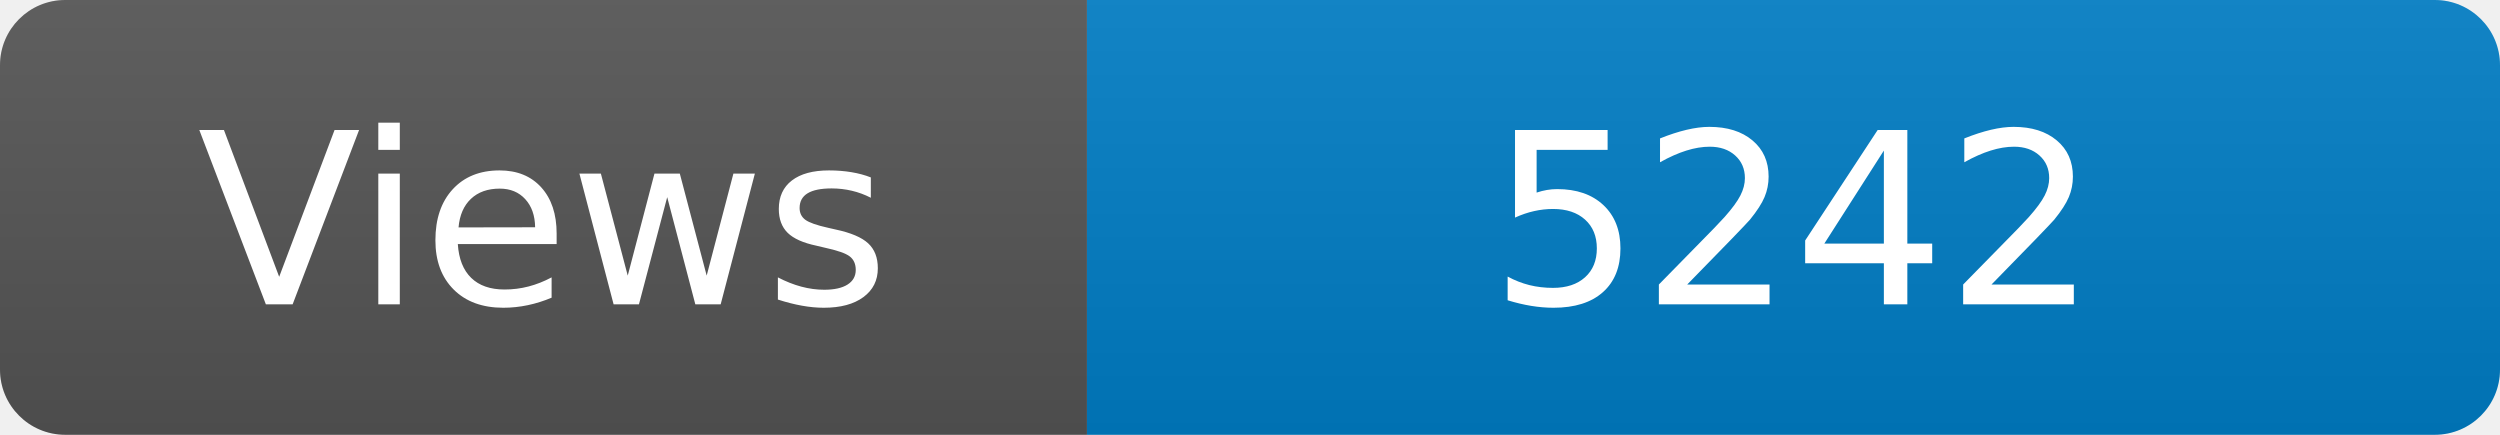
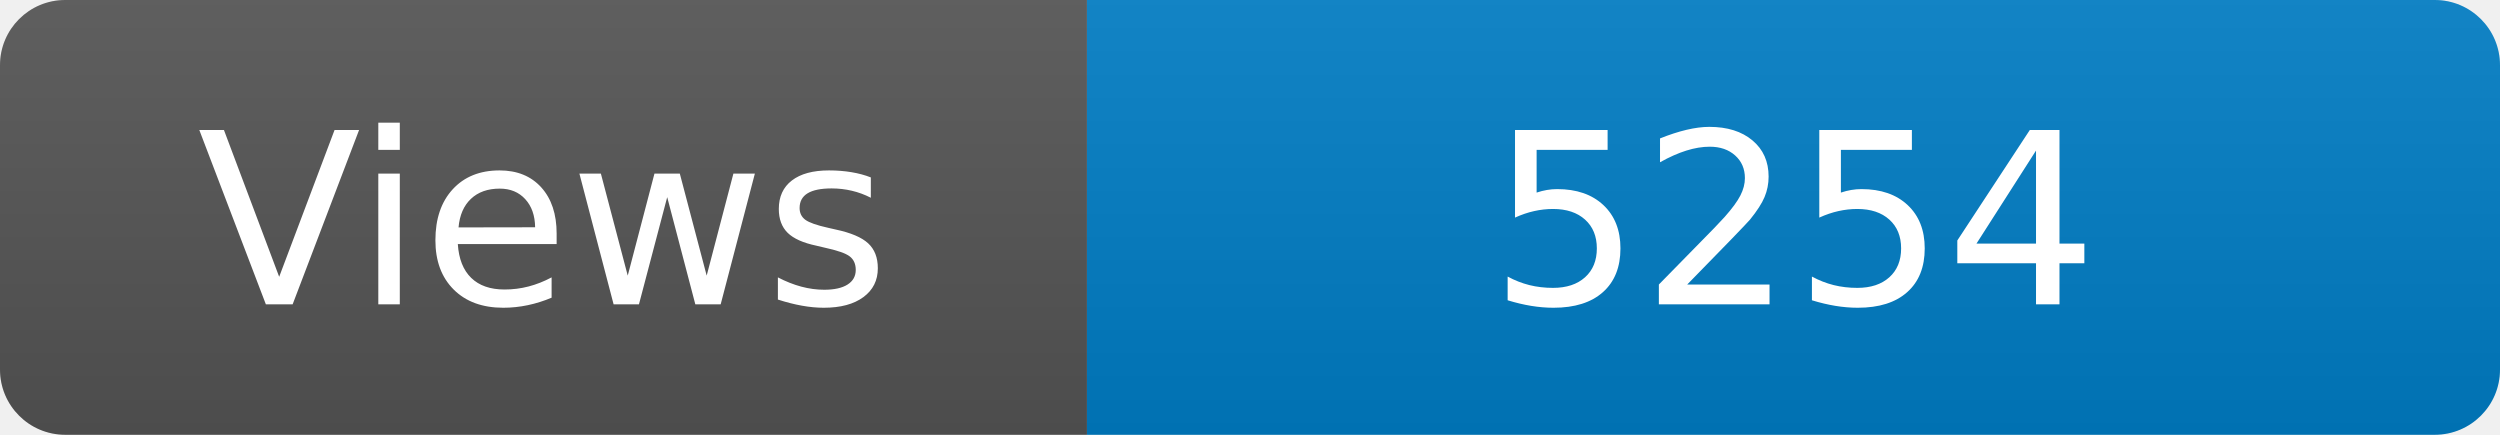
<svg xmlns="http://www.w3.org/2000/svg" width="115" height="20" role="img" aria-label="Maintained?: yes">
  <linearGradient id="s" x2="0" y2="100%">
    <stop offset="0" stop-color="#bbb" stop-opacity=".1" />
    <stop offset="1" stop-opacity=".1" />
  </linearGradient>
  <clipPath id="r">
    <rect width="115" height="20" rx="3" fill="#fff" />
  </clipPath>
  <g clip-path="url(#r)">
    <rect width="50" height="20" fill="#555" />
    <rect x="50" width="160" height="20" fill="#007ec6" />
    <rect width="115" height="20" fill="url(#s)" />
  </g>
  <g fill="#fff" text-anchor="middle" font-family="Verdana,Geneva,DejaVu Sans,sans-serif" font-size="110">
    <text x="250" y="140" transform="scale(.1)" fill="#fff">Views</text>
-     <text x="825" y="140" transform="scale(.1)" fill="#fff">5242</text>
+     <text x="825" y="140" transform="scale(.1)" fill="#fff">5254</text>
  </g>
</svg>
